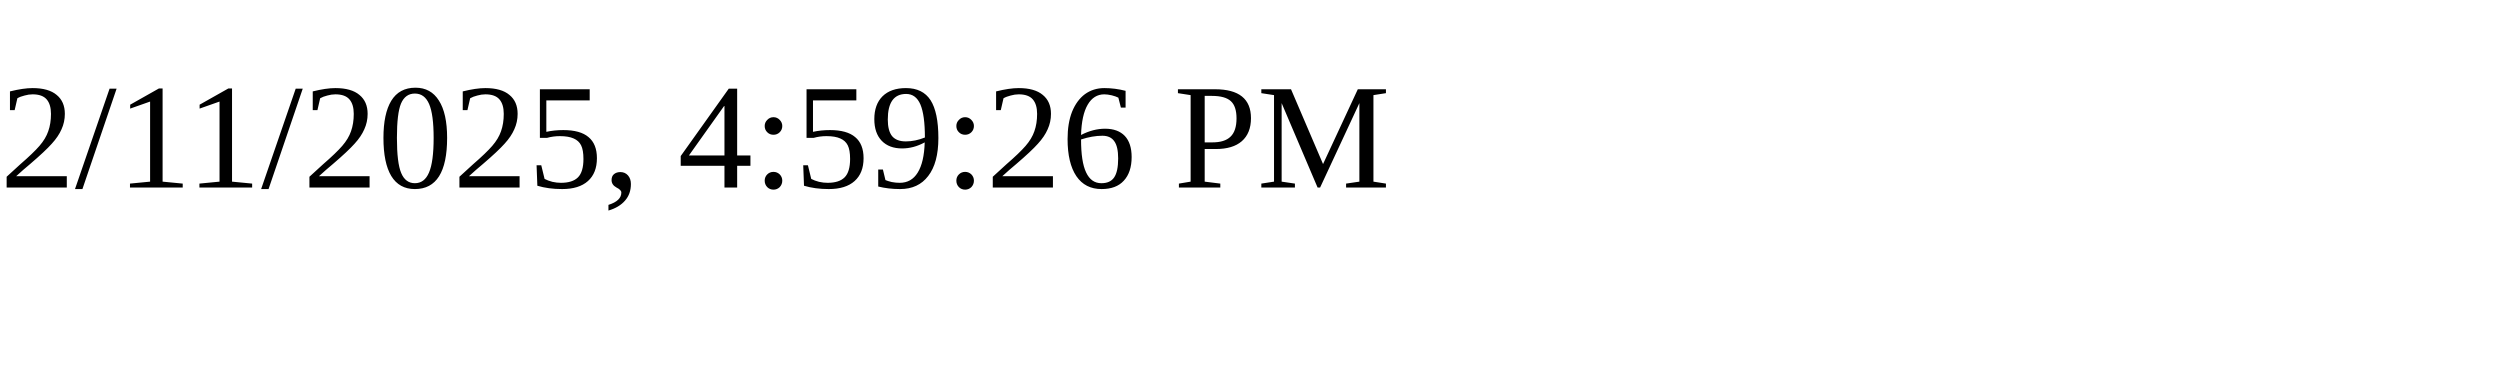
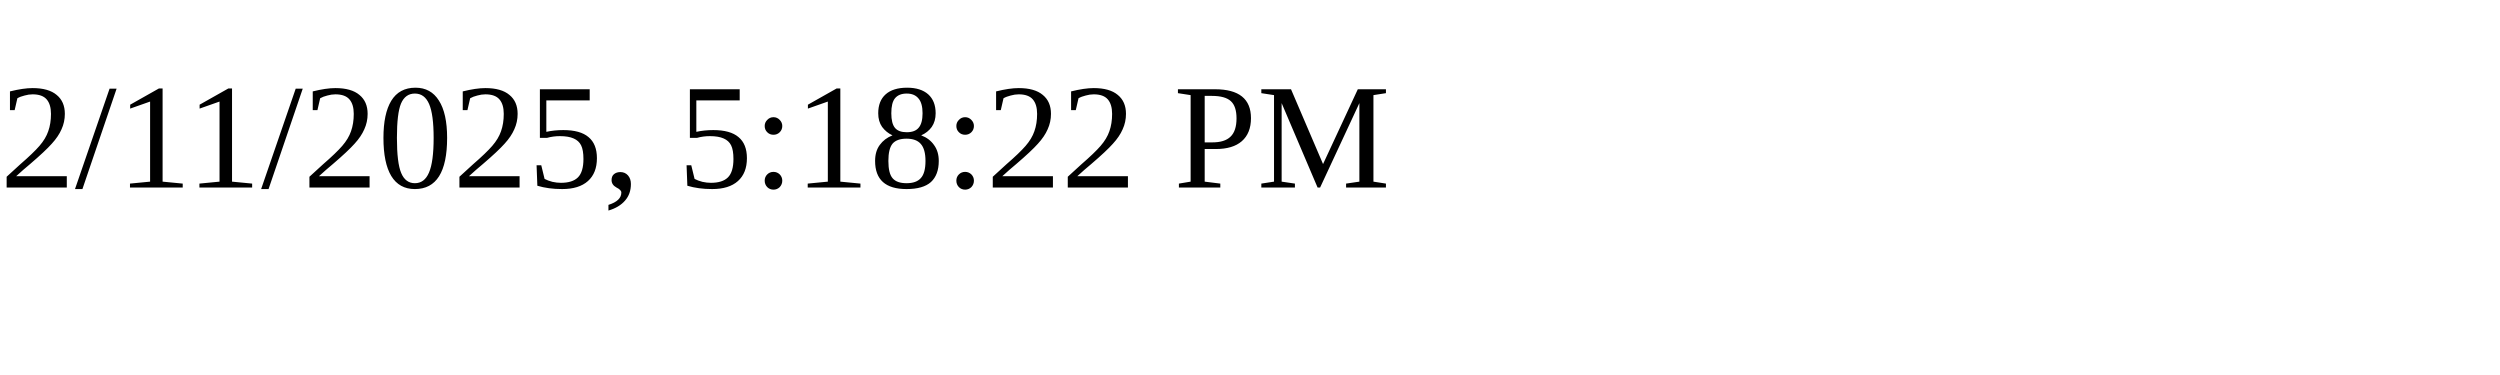
<svg xmlns="http://www.w3.org/2000/svg" height="30" width="200">
-   <text x="0" y="15">2/11/2025, 4:59:26 PM</text>
+   <text x="0" y="15">2/11/2025, 5:18:22 PM</text>
</svg>
